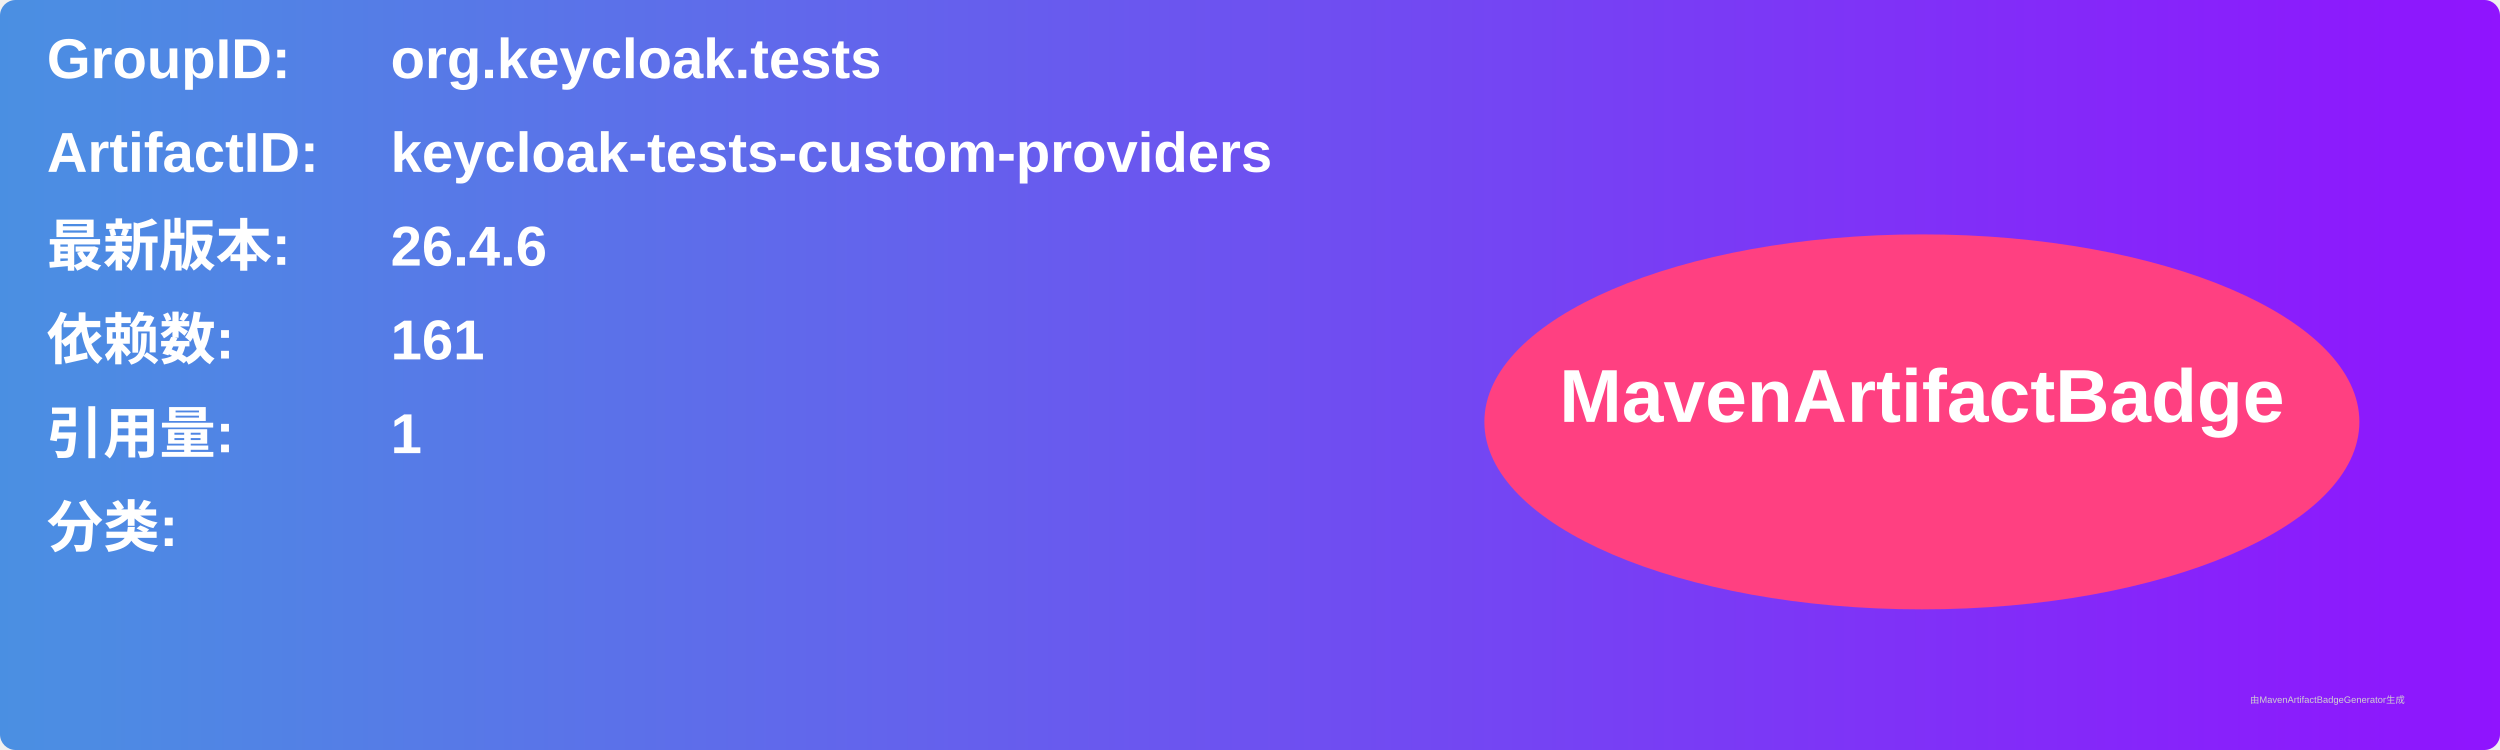
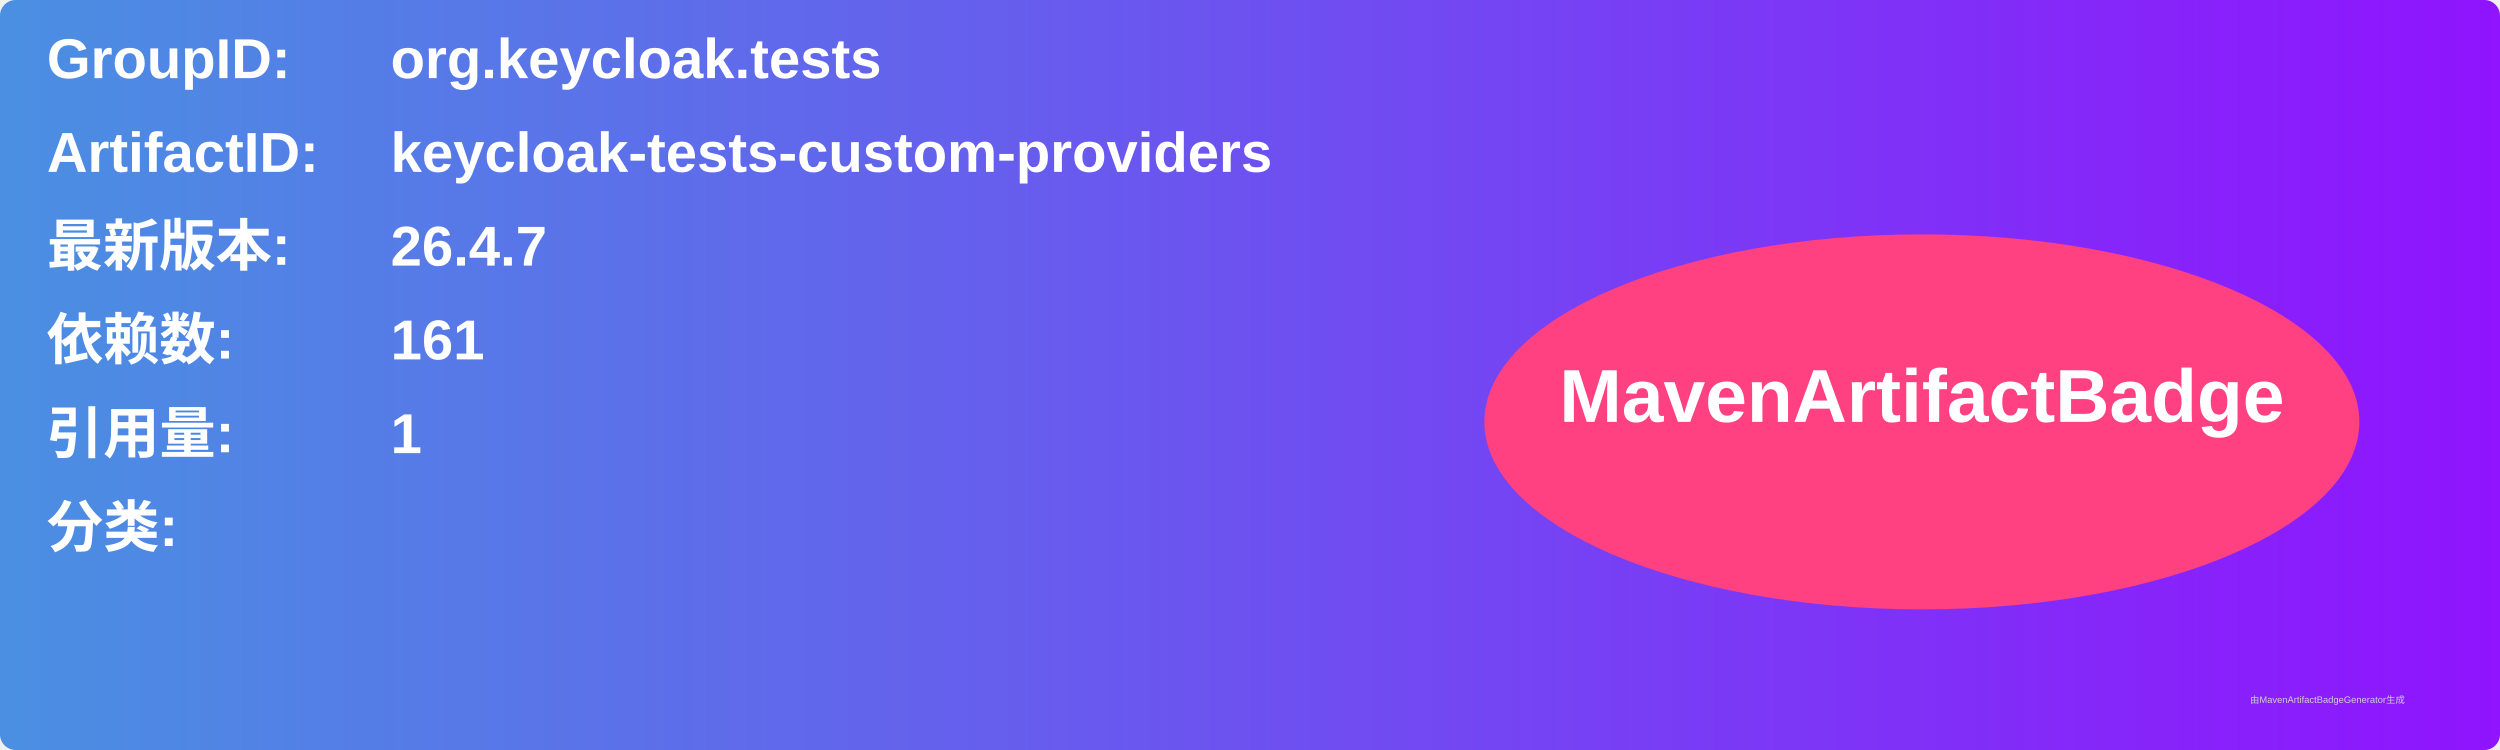
<svg xmlns="http://www.w3.org/2000/svg" width="800" height="240" viewBox="0 0 800 240">
  <linearGradient id="grad" x1="0%" y1="0%" x2="100%" y2="0%">
    <stop offset="0%" stop-color="#4a90e2" />
    <stop offset="100%" stop-color="#9013fe" />
  </linearGradient>
  <rect width="100%" height="100%" rx="5" ry="5" fill="url(#grad)" />
  <g transform="translate(15, 15)">
    <text x="0" y="10" font-family="Arial" font-size="18" fill="white" font-weight="bold" width="260">GroupID:</text>
    <text x="110" y="10" font-family="Arial" font-size="18" fill="white" font-weight="bold" width="460">org.keycloak.tests</text>
    <text x="0" y="40" font-family="Arial" font-size="18" fill="white" font-weight="bold" width="260">ArtifactID:</text>
    <text x="110" y="40" font-family="Arial" font-size="18" fill="white" font-weight="bold" width="460">keycloak-tests-custom-providers</text>
    <text x="0" y="70" font-family="Arial" font-size="18" fill="white" font-weight="bold">最新版本:</text>
    <text x="110" y="70" font-family="Arial" font-size="18" fill="white" font-weight="bold">
-       <tspan font-weight="bold">26.4.6</tspan>
+       <tspan font-weight="bold">26.4.7</tspan>
    </text>
    <text x="0" y="100" font-family="Arial" font-size="18" fill="white" font-weight="bold">依赖数: </text>
    <text x="110" y="100" font-family="Arial" font-size="18" fill="white">
      <tspan font-weight="bold">161</tspan>
    </text>
    <text x="0" y="130" font-family="Arial" font-size="18" fill="white" font-weight="bold">引用量: </text>
    <text x="110" y="130" font-family="Arial" font-size="18" fill="white">
      <tspan font-weight="bold">1</tspan>
    </text>
    <text x="0" y="160" font-family="Arial" font-size="18" fill="white" font-weight="bold">分类:</text>
    <text x="10" y="190" font-family="Arial" font-size="10" fill="white">
      <tspan font-weight="bold" />
    </text>
    <ellipse cx="600" cy="120" rx="140" ry="60" fill="#ff4081" />
    <text x="600" y="120" text-anchor="middle" font-family="Arial" font-size="24" fill="white" font-weight="bold">MavenArtifactBadge</text>
  </g>
  <text x="720" y="225" font-family="Arial" font-size="3" fill="#d0d0d0">由MavenArtifactBadgeGenerator生成</text>
</svg>
